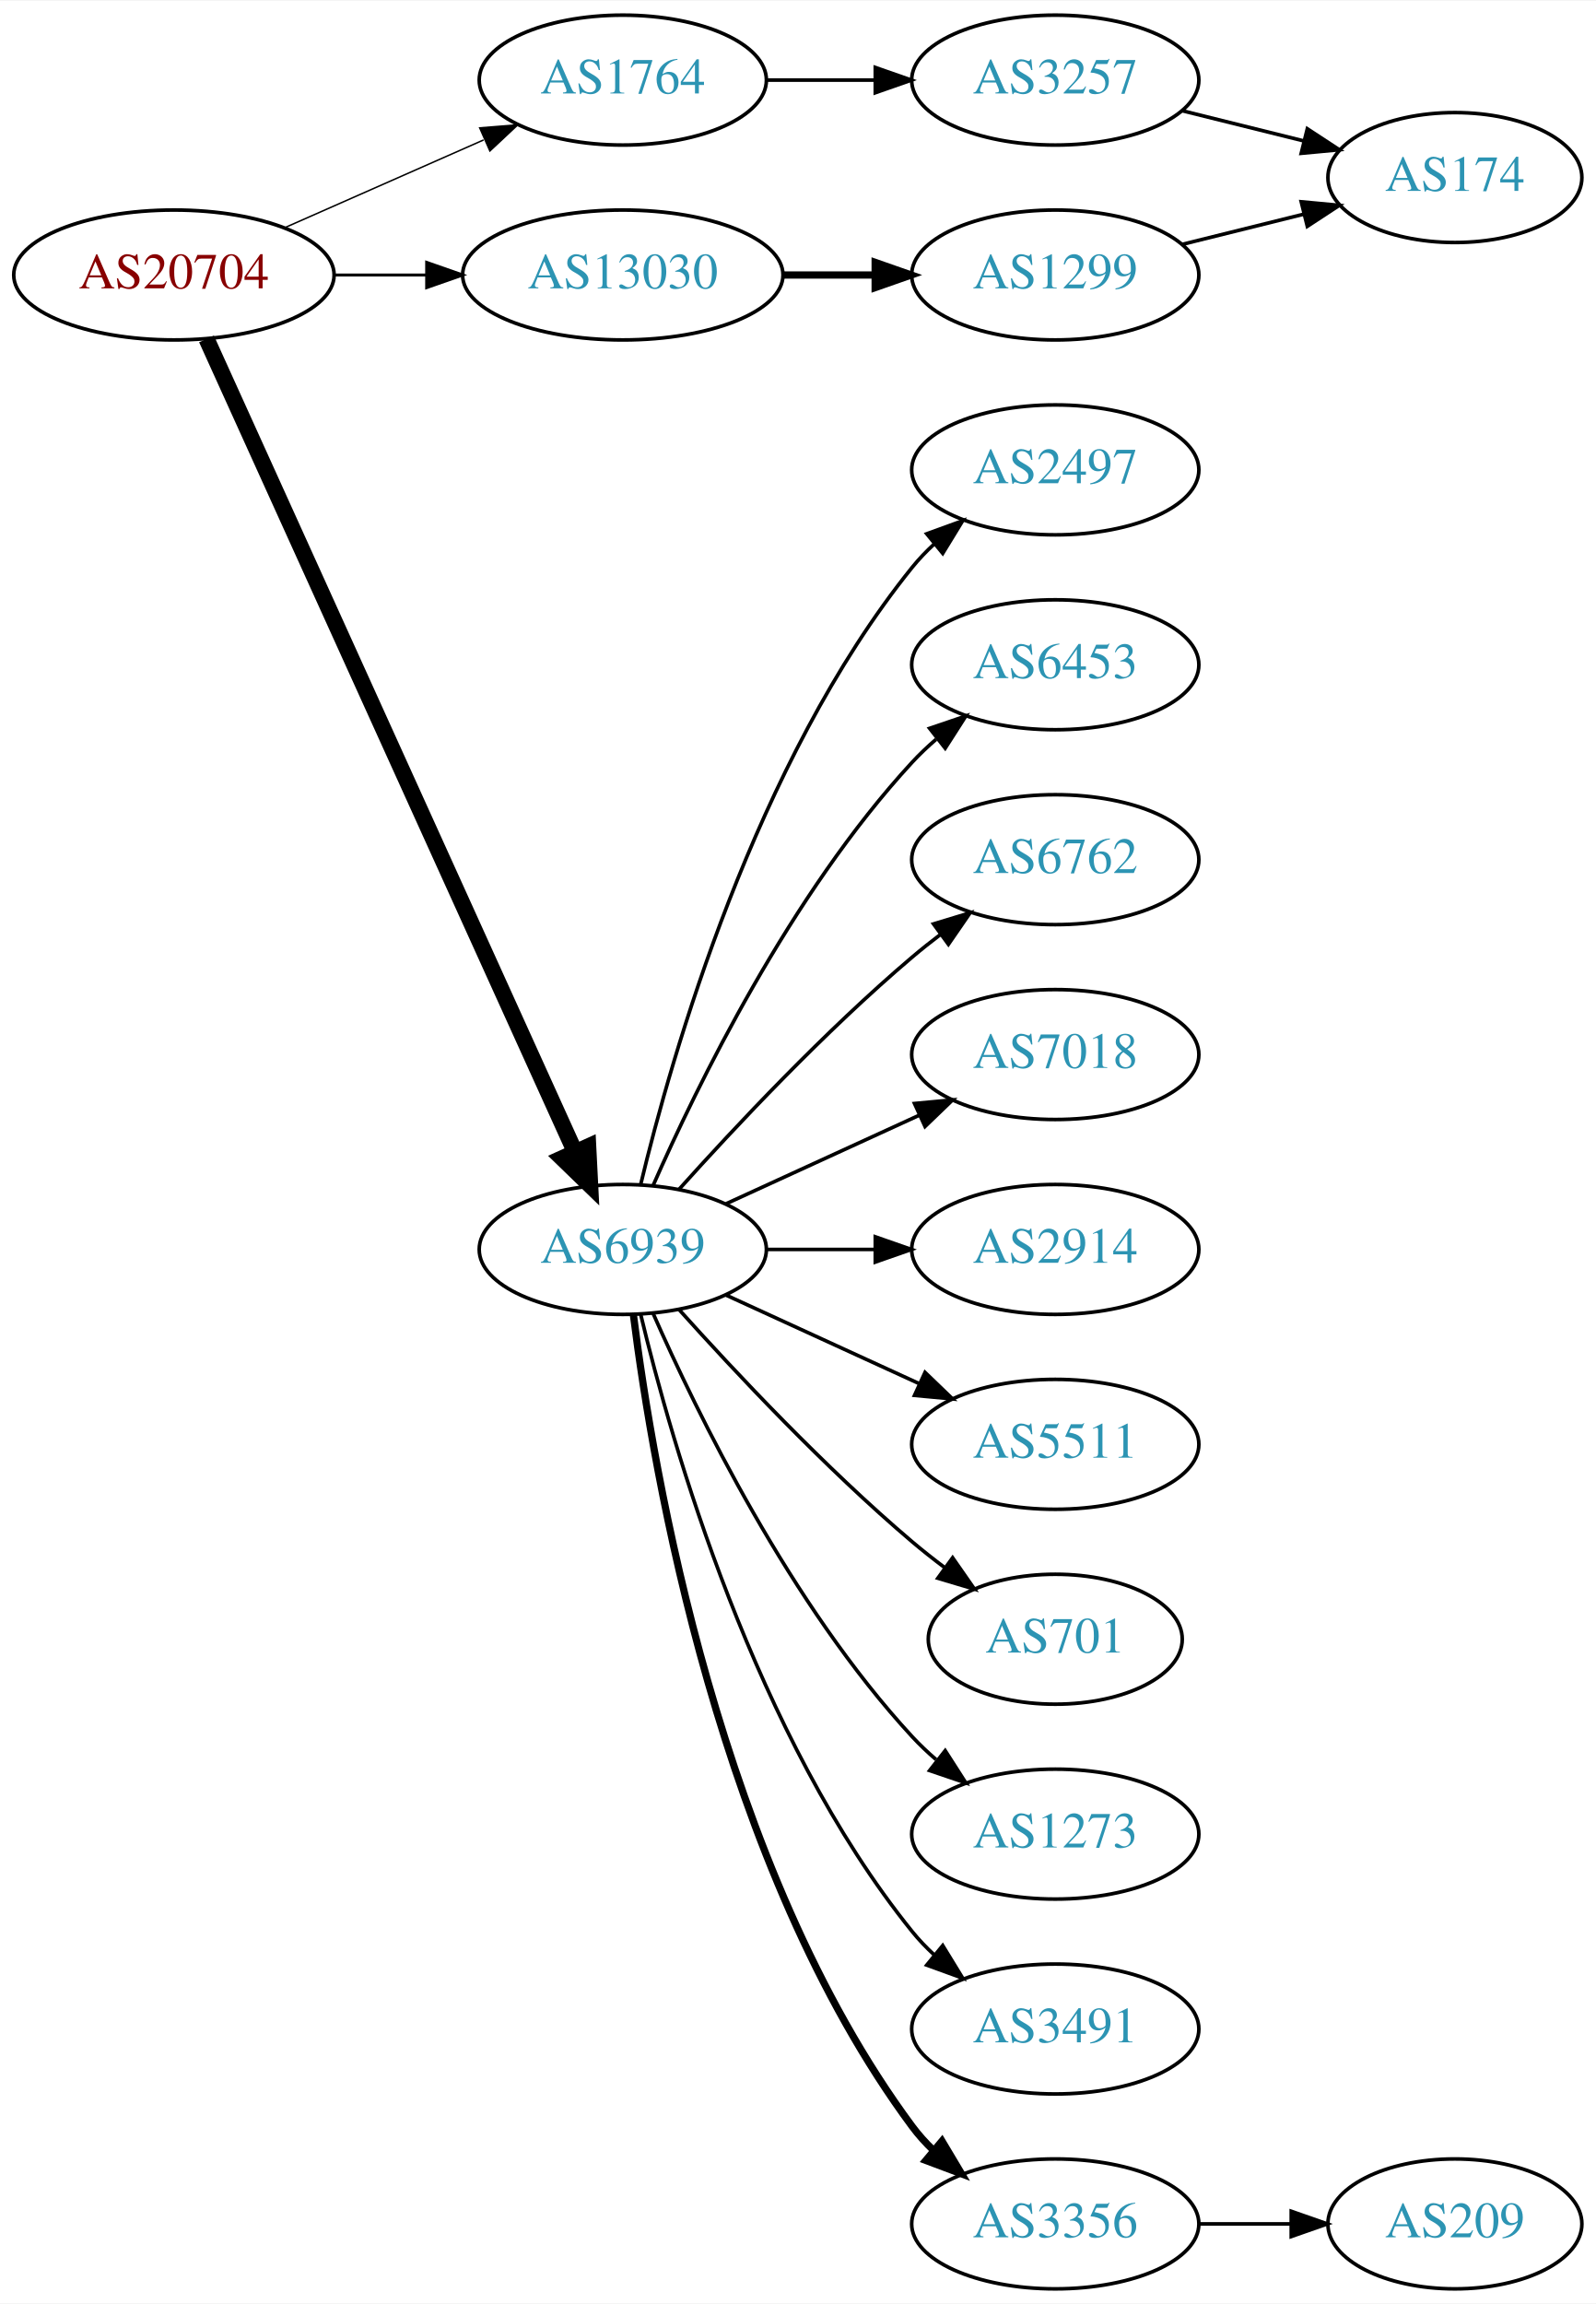
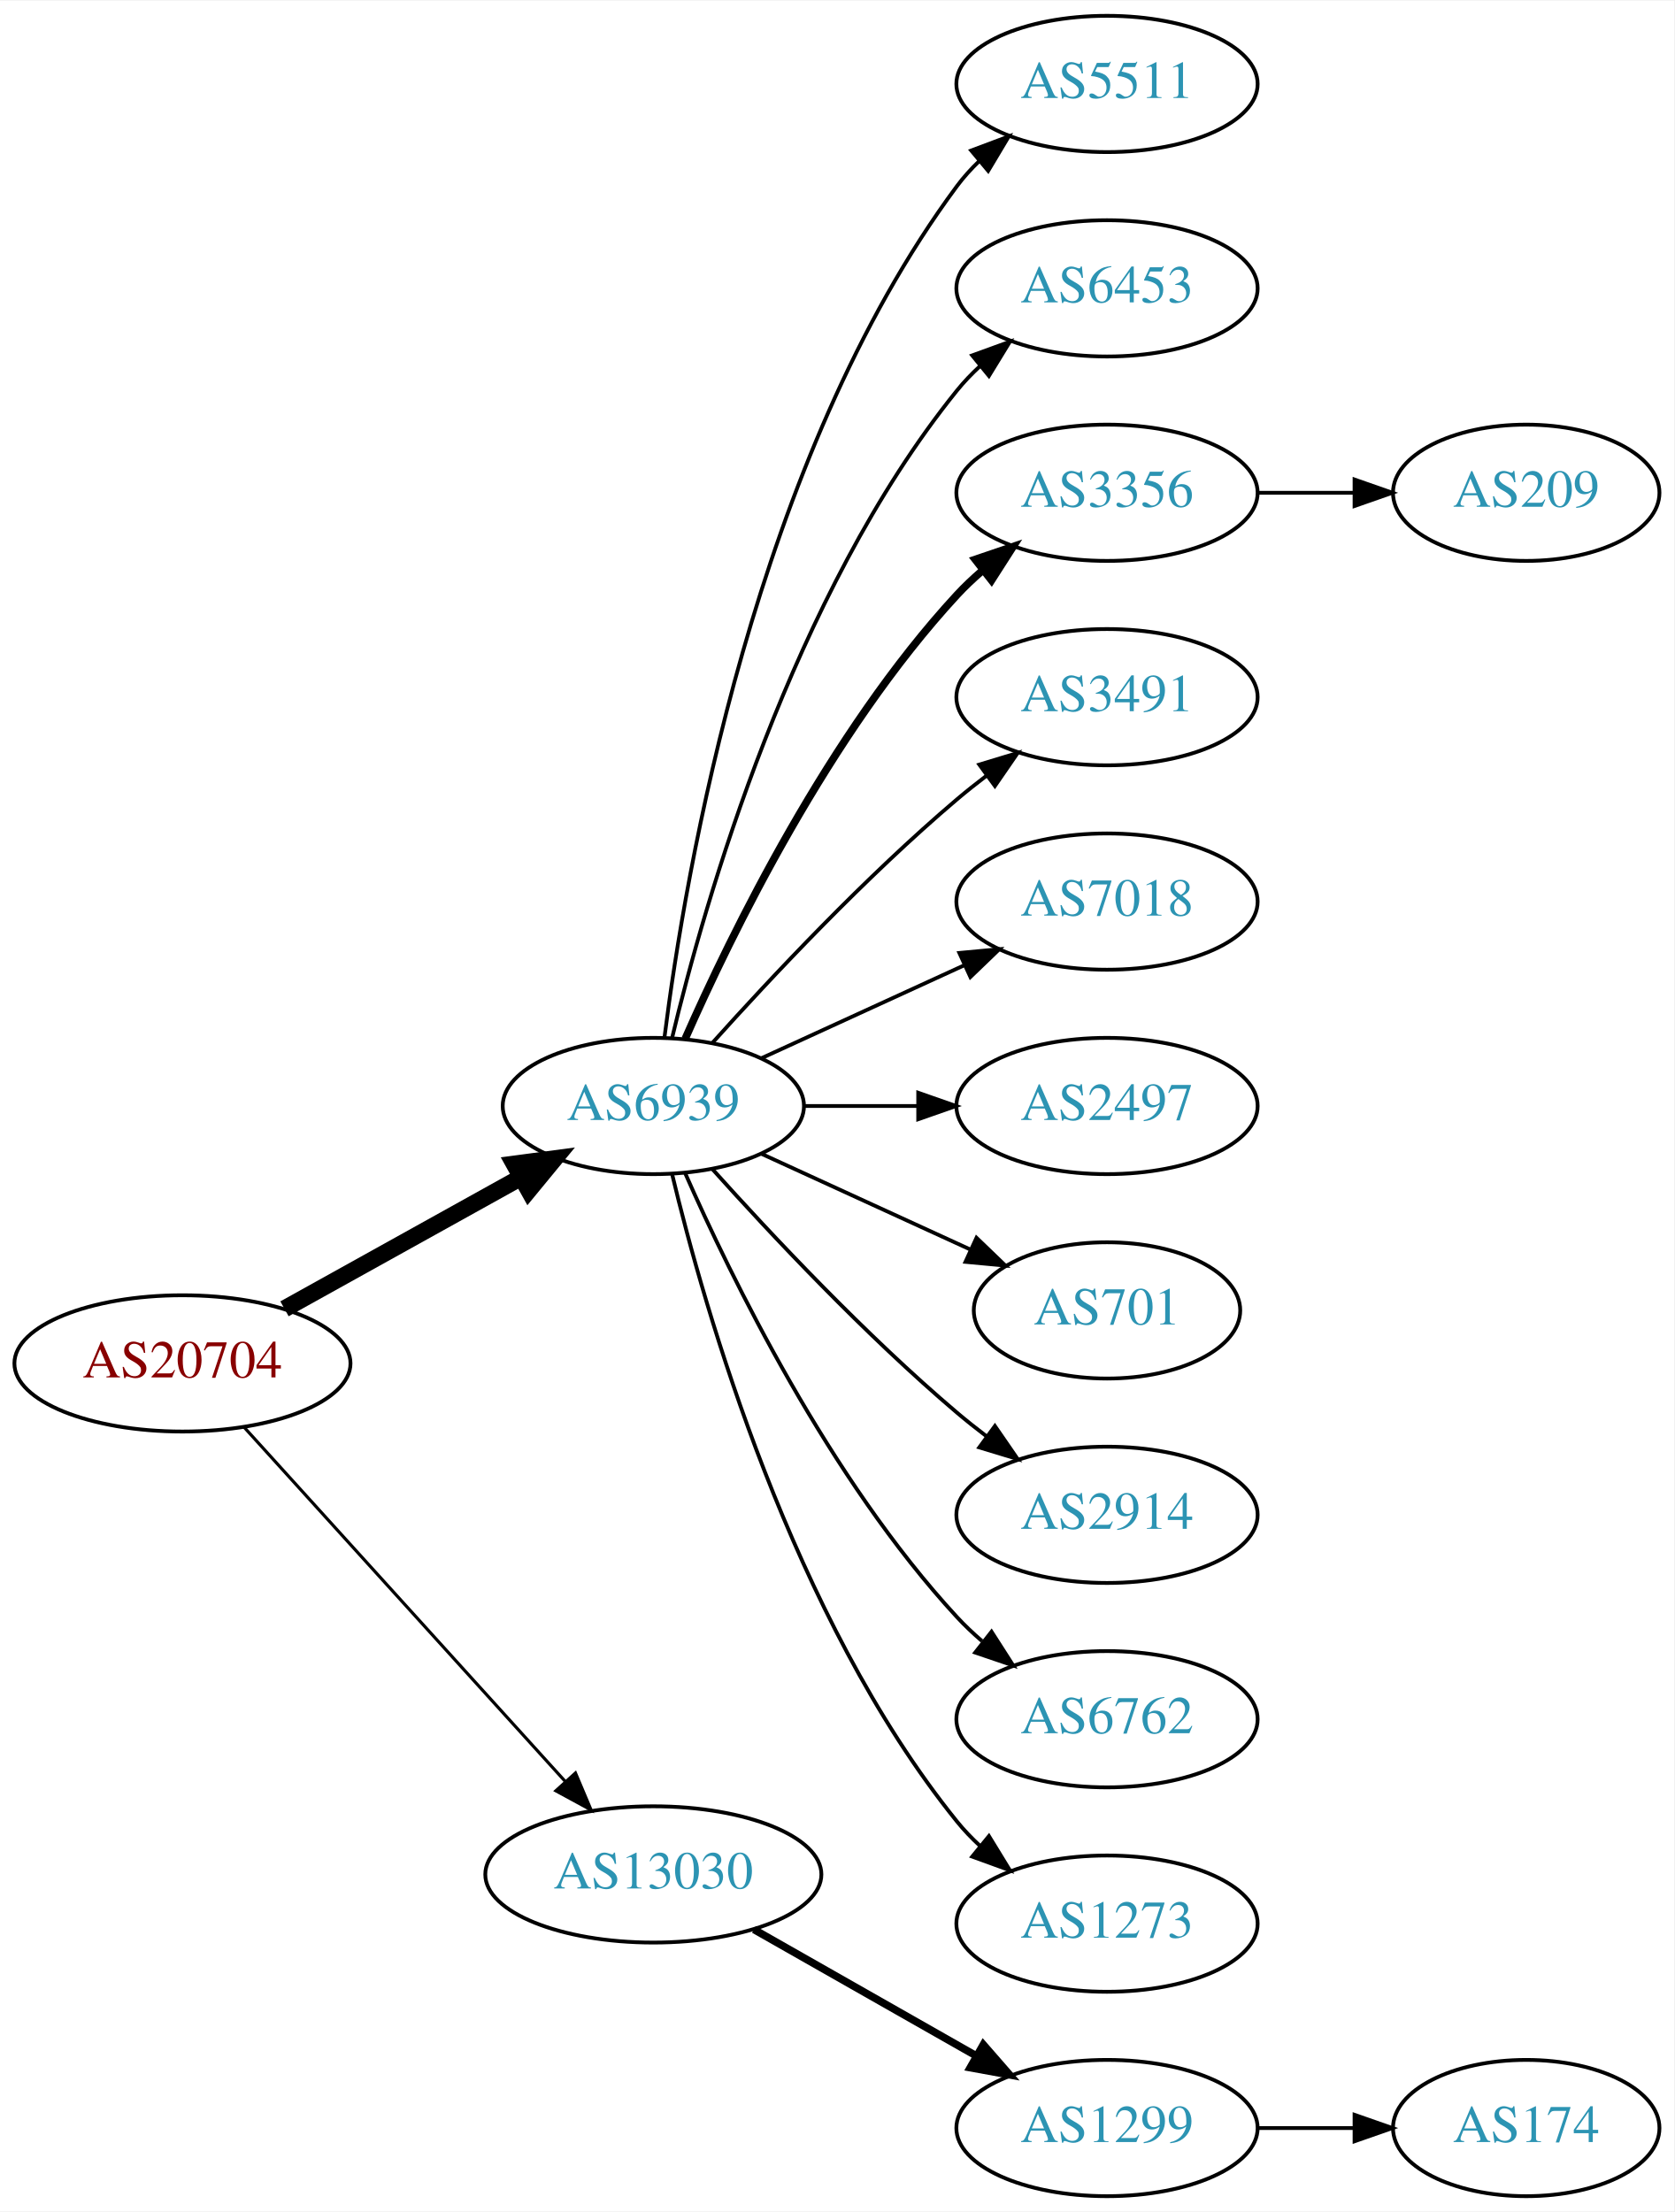
- <svg xmlns="http://www.w3.org/2000/svg" xmlns:xlink="http://www.w3.org/1999/xlink" width="442pt" height="638pt" viewBox="0.00 0.00 442.27 638.00">
-   <g id="graph0" class="graph" transform="scale(1 1) rotate(0) translate(4 634)">
-     <polygon fill="white" stroke="none" points="-4,4 -4,-634 438.271,-634 438.271,4 -4,4" />
+ <svg xmlns="http://www.w3.org/2000/svg" xmlns:xlink="http://www.w3.org/1999/xlink" width="442pt" height="584pt" viewBox="0.00 0.00 442.27 584.00">
+   <g id="graph0" class="graph" transform="scale(1 1) rotate(0) translate(4 580)">
+     <polygon fill="white" stroke="none" points="-4,4 -4,-580 438.271,-580 438.271,4 -4,4" />
    <g id="node1" class="node">
      <g id="a_node1">
        <a xlink:href="/asn/20704" xlink:title="AS20704 ~ Hirschstettnerstr. 19-21 L1 [AT]">
-           <ellipse fill="#ffffff" stroke="black" cx="44.196" cy="-558" rx="44.393" ry="18" />
-           <text text-anchor="middle" x="44.196" y="-554.3" font-family="Times,serif" font-size="14.00" fill="#880000">AS20704</text>
+           <ellipse fill="#ffffff" stroke="black" cx="44.196" cy="-220" rx="44.393" ry="18" />
+           <text text-anchor="middle" x="44.196" y="-216.3" font-family="Times,serif" font-size="14.00" fill="#880000">AS20704</text>
        </a>
      </g>
    </g>
    <g id="node2" class="node">
      <g id="a_node2">
-         <a xlink:href="/asn/1764" xlink:title="AS1764 ~ NEXTLAYER-AS [AT]">
-           <ellipse fill="#ffffff" stroke="black" cx="168.588" cy="-612" rx="39.794" ry="18" />
-           <text text-anchor="middle" x="168.588" y="-608.3" font-family="Times,serif" font-size="14.00" fill="#2c94b3">AS1764</text>
-         </a>
-       </g>
-     </g>
-     <g id="edge1" class="edge">
-       <path fill="none" stroke="black" stroke-width="0.409" d="M74.824,-571.072C91.418,-578.393 112.278,-587.597 130.011,-595.421" />
-       <polygon fill="black" stroke="black" stroke-width="0.409" points="128.933,-598.77 139.495,-599.605 131.758,-592.366 128.933,-598.77" />
-     </g>
-     <g id="node3" class="node">
-       <g id="a_node3">
        <a xlink:href="/asn/6939" xlink:title="AS6939 ~ Hurricane Electric LLC [US]">
          <ellipse fill="#ffffff" stroke="black" cx="168.588" cy="-288" rx="39.794" ry="18" />
          <text text-anchor="middle" x="168.588" y="-284.3" font-family="Times,serif" font-size="14.00" fill="#2c94b3">AS6939</text>
        </a>
      </g>
    </g>
+     <g id="edge1" class="edge">
+       <path fill="none" stroke="black" stroke-width="4.5" d="M71.152,-234.421C89.325,-244.518 113.788,-258.109 133.527,-269.076" />
+       <polygon fill="black" stroke="black" stroke-width="4.5" points="131.853,-272.65 142.507,-274.065 135.677,-265.766 131.853,-272.65" />
+     </g>
+     <g id="node3" class="node">
+       <g id="a_node3">
+         <a xlink:href="/asn/13030" xlink:title="AS13030 ~ Init7 (Switzerland) Ltd. [CH]">
+           <ellipse fill="#ffffff" stroke="black" cx="168.588" cy="-85" rx="44.393" ry="18" />
+           <text text-anchor="middle" x="168.588" y="-81.3" font-family="Times,serif" font-size="14.00" fill="#2c94b3">AS13030</text>
+         </a>
+       </g>
+     </g>
    <g id="edge2" class="edge">
-       <path fill="none" stroke="black" stroke-width="4.5" d="M53.227,-540.285C74.147,-494.133 130.43,-369.972 155.386,-314.918" />
-       <polygon fill="black" stroke="black" stroke-width="4.5" points="158.986,-316.514 159.528,-305.781 151.813,-313.263 158.986,-316.514" />
+       <path fill="none" stroke="black" stroke-width="0.818" d="M60.45,-203.175C81.796,-179.63 120.718,-136.698 145.31,-109.574" />
+       <polygon fill="black" stroke="black" stroke-width="0.818" points="148.019,-111.796 152.142,-102.037 142.833,-107.095 148.019,-111.796" />
    </g>
    <g id="node4" class="node">
      <g id="a_node4">
-         <a xlink:href="/asn/13030" xlink:title="AS13030 ~ Init7 (Switzerland) Ltd. [CH]">
-           <ellipse fill="#ffffff" stroke="black" cx="168.588" cy="-558" rx="44.393" ry="18" />
-           <text text-anchor="middle" x="168.588" y="-554.3" font-family="Times,serif" font-size="14.00" fill="#2c94b3">AS13030</text>
+         <a xlink:href="/asn/5511" xlink:title="AS5511 ~ Orange S.A. [FR]">
+           <ellipse fill="#ffffff" stroke="black" cx="288.431" cy="-558" rx="39.794" ry="18" />
+           <text text-anchor="middle" x="288.431" y="-554.3" font-family="Times,serif" font-size="14.00" fill="#2c94b3">AS5511</text>
        </a>
      </g>
    </g>
    <g id="edge3" class="edge">
-       <path fill="none" stroke="black" stroke-width="0.818" d="M88.692,-558C96.898,-558 105.569,-558 114.041,-558" />
-       <polygon fill="black" stroke="black" stroke-width="0.818" points="114.233,-561.5 124.233,-558 114.233,-554.5 114.233,-561.5" />
+       <path fill="none" stroke="black" d="M171.547,-306.265C176.954,-349.329 195.4,-459.002 248.784,-531 250.521,-533.342 252.523,-535.555 254.682,-537.63" />
+       <polygon fill="black" stroke="black" points="252.556,-540.414 262.475,-544.137 257.042,-535.041 252.556,-540.414" />
    </g>
    <g id="node5" class="node">
      <g id="a_node5">
-         <a xlink:href="/asn/3257" xlink:title="AS3257 ~ GTT [DE]">
-           <ellipse fill="#ffffff" stroke="black" cx="288.431" cy="-612" rx="39.794" ry="18" />
-           <text text-anchor="middle" x="288.431" y="-608.3" font-family="Times,serif" font-size="14.00" fill="#2c94b3">AS3257</text>
+         <a xlink:href="/asn/6453" xlink:title="AS6453 ~ TATA COMMUNICATIONS (AMERICA) INC [US]">
+           <ellipse fill="#ffffff" stroke="black" cx="288.431" cy="-504" rx="39.794" ry="18" />
+           <text text-anchor="middle" x="288.431" y="-500.3" font-family="Times,serif" font-size="14.00" fill="#2c94b3">AS6453</text>
        </a>
      </g>
    </g>
    <g id="edge4" class="edge">
-       <path fill="none" stroke="black" d="M208.501,-612C218.054,-612 228.404,-612 238.367,-612" />
-       <polygon fill="black" stroke="black" points="238.559,-615.5 248.559,-612 238.559,-608.5 238.559,-615.5" />
+       <path fill="none" stroke="black" d="M173.515,-305.882C182.073,-341.609 205.222,-423.008 248.784,-477 250.615,-479.269 252.685,-481.43 254.892,-483.468" />
+       <polygon fill="black" stroke="black" points="252.815,-486.291 262.773,-489.906 257.243,-480.869 252.815,-486.291" />
+     </g>
+     <g id="node6" class="node">
+       <g id="a_node6">
+         <a xlink:href="/asn/3356" xlink:title="AS3356 ~ Level 3 Parent, LLC [US]">
+           <ellipse fill="#ffffff" stroke="black" cx="288.431" cy="-450" rx="39.794" ry="18" />
+           <text text-anchor="middle" x="288.431" y="-446.3" font-family="Times,serif" font-size="14.00" fill="#2c94b3">AS3356</text>
+         </a>
+       </g>
+     </g>
+     <g id="edge5" class="edge">
+       <path fill="none" stroke="black" stroke-width="2" d="M177.004,-305.761C189.072,-333.183 215.044,-386.473 248.784,-423 250.815,-425.198 253.054,-427.319 255.4,-429.34" />
+       <polygon fill="black" stroke="black" stroke-width="2" points="253.612,-432.386 263.644,-435.794 257.927,-426.874 253.612,-432.386" />
    </g>
    <g id="node7" class="node">
      <g id="a_node7">
-         <a xlink:href="/asn/6762" xlink:title="AS6762 ~ TELECOM ITALIA SPARKLE S.p.A. [IT]">
+         <a xlink:href="/asn/3491" xlink:title="AS3491 ~ PCCW Global, Inc. [US]">
          <ellipse fill="#ffffff" stroke="black" cx="288.431" cy="-396" rx="39.794" ry="18" />
-           <text text-anchor="middle" x="288.431" y="-392.3" font-family="Times,serif" font-size="14.00" fill="#2c94b3">AS6762</text>
+           <text text-anchor="middle" x="288.431" y="-392.3" font-family="Times,serif" font-size="14.00" fill="#2c94b3">AS3491</text>
        </a>
      </g>
    </g>
    <g id="edge6" class="edge">
      <path fill="none" stroke="black" d="M184.234,-304.725C199.535,-321.765 224.632,-348.523 248.784,-369 251.281,-371.117 253.942,-373.232 256.653,-375.293" />
      <polygon fill="black" stroke="black" points="254.69,-378.194 264.83,-381.266 258.819,-372.541 254.69,-378.194" />
    </g>
    <g id="node8" class="node">
      <g id="a_node8">
        <a xlink:href="/asn/7018" xlink:title="AS7018 ~ AT&amp;T Services, Inc. [US]">
          <ellipse fill="#ffffff" stroke="black" cx="288.431" cy="-342" rx="39.794" ry="18" />
          <text text-anchor="middle" x="288.431" y="-338.3" font-family="Times,serif" font-size="14.00" fill="#2c94b3">AS7018</text>
        </a>
      </g>
    </g>
    <g id="edge7" class="edge">
      <path fill="none" stroke="black" d="M197.217,-300.661C213.174,-307.973 233.445,-317.261 250.727,-325.181" />
      <polygon fill="black" stroke="black" points="249.426,-328.435 259.975,-329.419 252.342,-322.071 249.426,-328.435" />
    </g>
    <g id="node9" class="node">
      <g id="a_node9">
-         <a xlink:href="/asn/2914" xlink:title="AS2914 ~ NTT America, Inc. [US]">
+         <a xlink:href="/asn/2497" xlink:title="AS2497 ~ Internet Initiative Japan Inc. [JP]">
          <ellipse fill="#ffffff" stroke="black" cx="288.431" cy="-288" rx="39.794" ry="18" />
-           <text text-anchor="middle" x="288.431" y="-284.3" font-family="Times,serif" font-size="14.00" fill="#2c94b3">AS2914</text>
+           <text text-anchor="middle" x="288.431" y="-284.3" font-family="Times,serif" font-size="14.00" fill="#2c94b3">AS2497</text>
        </a>
      </g>
    </g>
    <g id="edge8" class="edge">
      <path fill="none" stroke="black" d="M208.501,-288C218.054,-288 228.404,-288 238.367,-288" />
      <polygon fill="black" stroke="black" points="238.559,-291.5 248.559,-288 238.559,-284.5 238.559,-291.5" />
    </g>
    <g id="node10" class="node">
      <g id="a_node10">
-         <a xlink:href="/asn/3356" xlink:title="AS3356 ~ Level 3 Parent, LLC [US]">
-           <ellipse fill="#ffffff" stroke="black" cx="288.431" cy="-18" rx="39.794" ry="18" />
-           <text text-anchor="middle" x="288.431" y="-14.3" font-family="Times,serif" font-size="14.00" fill="#2c94b3">AS3356</text>
+         <a xlink:href="/asn/701" xlink:title="AS701 ~ UUNET [US]">
+           <ellipse fill="#ffffff" stroke="black" cx="288.431" cy="-234" rx="35.194" ry="18" />
+           <text text-anchor="middle" x="288.431" y="-230.3" font-family="Times,serif" font-size="14.00" fill="#2c94b3">AS701</text>
        </a>
      </g>
    </g>
    <g id="edge9" class="edge">
-       <path fill="none" stroke="black" stroke-width="2" d="M171.547,-269.735C176.954,-226.671 195.4,-116.998 248.784,-45 250.521,-42.658 252.523,-40.445 254.682,-38.37" />
-       <polygon fill="black" stroke="black" stroke-width="2" points="257.042,-40.959 262.475,-31.863 252.556,-35.586 257.042,-40.959" />
+       <path fill="none" stroke="black" d="M197.217,-275.339C213.633,-267.817 234.615,-258.202 252.212,-250.139" />
+       <polygon fill="black" stroke="black" points="253.956,-253.189 261.589,-245.842 251.04,-246.826 253.956,-253.189" />
    </g>
    <g id="node11" class="node">
      <g id="a_node11">
-         <a xlink:href="/asn/5511" xlink:title="AS5511 ~ Orange S.A. [FR]">
-           <ellipse fill="#ffffff" stroke="black" cx="288.431" cy="-234" rx="39.794" ry="18" />
-           <text text-anchor="middle" x="288.431" y="-230.3" font-family="Times,serif" font-size="14.00" fill="#2c94b3">AS5511</text>
+         <a xlink:href="/asn/2914" xlink:title="AS2914 ~ NTT America, Inc. [US]">
+           <ellipse fill="#ffffff" stroke="black" cx="288.431" cy="-180" rx="39.794" ry="18" />
+           <text text-anchor="middle" x="288.431" y="-176.3" font-family="Times,serif" font-size="14.00" fill="#2c94b3">AS2914</text>
        </a>
      </g>
    </g>
    <g id="edge10" class="edge">
-       <path fill="none" stroke="black" d="M197.217,-275.339C213.174,-268.027 233.445,-258.739 250.727,-250.819" />
-       <polygon fill="black" stroke="black" points="252.342,-253.929 259.975,-246.581 249.426,-247.565 252.342,-253.929" />
+       <path fill="none" stroke="black" d="M184.234,-271.275C199.535,-254.235 224.632,-227.477 248.784,-207 251.281,-204.883 253.942,-202.768 256.653,-200.707" />
+       <polygon fill="black" stroke="black" points="258.819,-203.459 264.83,-194.734 254.69,-197.806 258.819,-203.459" />
    </g>
    <g id="node12" class="node">
      <g id="a_node12">
-         <a xlink:href="/asn/701" xlink:title="AS701 ~ UUNET [US]">
-           <ellipse fill="#ffffff" stroke="black" cx="288.431" cy="-180" rx="35.194" ry="18" />
-           <text text-anchor="middle" x="288.431" y="-176.3" font-family="Times,serif" font-size="14.00" fill="#2c94b3">AS701</text>
+         <a xlink:href="/asn/6762" xlink:title="AS6762 ~ TELECOM ITALIA SPARKLE S.p.A. [IT]">
+           <ellipse fill="#ffffff" stroke="black" cx="288.431" cy="-126" rx="39.794" ry="18" />
+           <text text-anchor="middle" x="288.431" y="-122.3" font-family="Times,serif" font-size="14.00" fill="#2c94b3">AS6762</text>
        </a>
      </g>
    </g>
    <g id="edge11" class="edge">
-       <path fill="none" stroke="black" d="M184.234,-271.275C199.535,-254.235 224.632,-227.477 248.784,-207 251.637,-204.582 254.702,-202.167 257.813,-199.831" />
-       <polygon fill="black" stroke="black" points="259.986,-202.578 266.041,-193.884 255.886,-196.905 259.986,-202.578" />
+       <path fill="none" stroke="black" d="M177.004,-270.239C189.072,-242.817 215.044,-189.527 248.784,-153 250.815,-150.802 253.054,-148.681 255.4,-146.66" />
+       <polygon fill="black" stroke="black" points="257.927,-149.126 263.644,-140.206 253.612,-143.614 257.927,-149.126" />
    </g>
    <g id="node13" class="node">
      <g id="a_node13">
        <a xlink:href="/asn/1273" xlink:title="AS1273 ~ Vodafone Group PLC [EU]">
-           <ellipse fill="#ffffff" stroke="black" cx="288.431" cy="-126" rx="39.794" ry="18" />
-           <text text-anchor="middle" x="288.431" y="-122.3" font-family="Times,serif" font-size="14.00" fill="#2c94b3">AS1273</text>
+           <ellipse fill="#ffffff" stroke="black" cx="288.431" cy="-72" rx="39.794" ry="18" />
+           <text text-anchor="middle" x="288.431" y="-68.3" font-family="Times,serif" font-size="14.00" fill="#2c94b3">AS1273</text>
        </a>
      </g>
    </g>
    <g id="edge12" class="edge">
-       <path fill="none" stroke="black" d="M177.004,-270.239C189.072,-242.817 215.044,-189.527 248.784,-153 250.815,-150.802 253.054,-148.681 255.4,-146.66" />
-       <polygon fill="black" stroke="black" points="257.927,-149.126 263.644,-140.206 253.612,-143.614 257.927,-149.126" />
-     </g>
-     <g id="node14" class="node">
-       <g id="a_node14">
-         <a xlink:href="/asn/3491" xlink:title="AS3491 ~ PCCW Global, Inc. [US]">
-           <ellipse fill="#ffffff" stroke="black" cx="288.431" cy="-72" rx="39.794" ry="18" />
-           <text text-anchor="middle" x="288.431" y="-68.3" font-family="Times,serif" font-size="14.00" fill="#2c94b3">AS3491</text>
-         </a>
-       </g>
-     </g>
-     <g id="edge13" class="edge">
      <path fill="none" stroke="black" d="M173.515,-270.118C182.073,-234.391 205.222,-152.992 248.784,-99 250.615,-96.731 252.685,-94.57 254.892,-92.532" />
      <polygon fill="black" stroke="black" points="257.243,-95.131 262.773,-86.094 252.815,-89.709 257.243,-95.131" />
    </g>
    <g id="node15" class="node">
      <g id="a_node15">
-         <a xlink:href="/asn/2497" xlink:title="AS2497 ~ Internet Initiative Japan Inc. [JP]">
-           <ellipse fill="#ffffff" stroke="black" cx="288.431" cy="-504" rx="39.794" ry="18" />
-           <text text-anchor="middle" x="288.431" y="-500.3" font-family="Times,serif" font-size="14.00" fill="#2c94b3">AS2497</text>
+         <a xlink:href="/asn/1299" xlink:title="AS1299 ~ Telia Carrier [EU]">
+           <ellipse fill="#ffffff" stroke="black" cx="288.431" cy="-18" rx="39.794" ry="18" />
+           <text text-anchor="middle" x="288.431" y="-14.3" font-family="Times,serif" font-size="14.00" fill="#2c94b3">AS1299</text>
        </a>
      </g>
    </g>
    <g id="edge14" class="edge">
-       <path fill="none" stroke="black" d="M173.515,-305.882C182.073,-341.609 205.222,-423.008 248.784,-477 250.615,-479.269 252.685,-481.43 254.892,-483.468" />
-       <polygon fill="black" stroke="black" points="252.815,-486.291 262.773,-489.906 257.243,-480.869 252.815,-486.291" />
+       <path fill="none" stroke="black" stroke-width="2" d="M195.158,-70.462C212.378,-60.672 235.263,-47.66 253.934,-37.045" />
+       <polygon fill="black" stroke="black" stroke-width="2" points="255.755,-40.036 262.718,-32.05 252.295,-33.95 255.755,-40.036" />
+     </g>
+     <g id="node14" class="node">
+       <g id="a_node14">
+         <a xlink:href="/asn/209" xlink:title="AS209 ~ CenturyLink Communications, LLC [US]">
+           <ellipse fill="#ffffff" stroke="black" cx="399.174" cy="-450" rx="35.194" ry="18" />
+           <text text-anchor="middle" x="399.174" y="-446.3" font-family="Times,serif" font-size="14.00" fill="#2c94b3">AS209</text>
+         </a>
+       </g>
+     </g>
+     <g id="edge13" class="edge">
+       <path fill="none" stroke="black" d="M328.382,-450C336.615,-450 345.361,-450 353.777,-450" />
+       <polygon fill="black" stroke="black" points="353.822,-453.5 363.822,-450 353.822,-446.5 353.822,-453.5" />
    </g>
    <g id="node16" class="node">
      <g id="a_node16">
-         <a xlink:href="/asn/6453" xlink:title="AS6453 ~ TATA COMMUNICATIONS (AMERICA) INC [US]">
-           <ellipse fill="#ffffff" stroke="black" cx="288.431" cy="-450" rx="39.794" ry="18" />
-           <text text-anchor="middle" x="288.431" y="-446.3" font-family="Times,serif" font-size="14.00" fill="#2c94b3">AS6453</text>
+         <a xlink:href="/asn/174" xlink:title="AS174 ~ Cogent Communications [US]">
+           <ellipse fill="#ffffff" stroke="black" cx="399.174" cy="-18" rx="35.194" ry="18" />
+           <text text-anchor="middle" x="399.174" y="-14.3" font-family="Times,serif" font-size="14.00" fill="#2c94b3">AS174</text>
        </a>
      </g>
    </g>
    <g id="edge15" class="edge">
-       <path fill="none" stroke="black" d="M177.004,-305.761C189.072,-333.183 215.044,-386.473 248.784,-423 250.815,-425.198 253.054,-427.319 255.4,-429.34" />
-       <polygon fill="black" stroke="black" points="253.612,-432.386 263.644,-435.794 257.927,-426.874 253.612,-432.386" />
-     </g>
-     <g id="node18" class="node">
-       <g id="a_node18">
-         <a xlink:href="/asn/1299" xlink:title="AS1299 ~ Telia Carrier [EU]">
-           <ellipse fill="#ffffff" stroke="black" cx="288.431" cy="-558" rx="39.794" ry="18" />
-           <text text-anchor="middle" x="288.431" y="-554.3" font-family="Times,serif" font-size="14.00" fill="#2c94b3">AS1299</text>
-         </a>
-       </g>
-     </g>
-     <g id="edge17" class="edge">
-       <path fill="none" stroke="black" stroke-width="2" d="M212.799,-558C221.112,-558 229.875,-558 238.357,-558" />
-       <polygon fill="black" stroke="black" stroke-width="2" points="238.516,-561.5 248.516,-558 238.516,-554.5 238.516,-561.5" />
-     </g>
-     <g id="node6" class="node">
-       <g id="a_node6">
-         <a xlink:href="/asn/174" xlink:title="AS174 ~ Cogent Communications [US]">
-           <ellipse fill="#ffffff" stroke="black" cx="399.174" cy="-585" rx="35.194" ry="18" />
-           <text text-anchor="middle" x="399.174" y="-581.3" font-family="Times,serif" font-size="14.00" fill="#2c94b3">AS174</text>
-         </a>
-       </g>
-     </g>
-     <g id="edge5" class="edge">
-       <path fill="none" stroke="black" d="M323.54,-603.531C334.222,-600.879 346.122,-597.924 357.225,-595.167" />
-       <polygon fill="black" stroke="black" points="358.278,-598.512 367.14,-592.705 356.591,-591.718 358.278,-598.512" />
-     </g>
-     <g id="node17" class="node">
-       <g id="a_node17">
-         <a xlink:href="/asn/209" xlink:title="AS209 ~ CenturyLink Communications, LLC [US]">
-           <ellipse fill="#ffffff" stroke="black" cx="399.174" cy="-18" rx="35.194" ry="18" />
-           <text text-anchor="middle" x="399.174" y="-14.3" font-family="Times,serif" font-size="14.00" fill="#2c94b3">AS209</text>
-         </a>
-       </g>
-     </g>
-     <g id="edge16" class="edge">
      <path fill="none" stroke="black" d="M328.382,-18C336.615,-18 345.361,-18 353.777,-18" />
      <polygon fill="black" stroke="black" points="353.822,-21.5 363.822,-18 353.822,-14.5 353.822,-21.5" />
    </g>
-     <g id="edge18" class="edge">
-       <path fill="none" stroke="black" d="M323.54,-566.469C334.222,-569.121 346.122,-572.076 357.225,-574.833" />
-       <polygon fill="black" stroke="black" points="356.591,-578.282 367.14,-577.295 358.278,-571.488 356.591,-578.282" />
-     </g>
  </g>
</svg>
